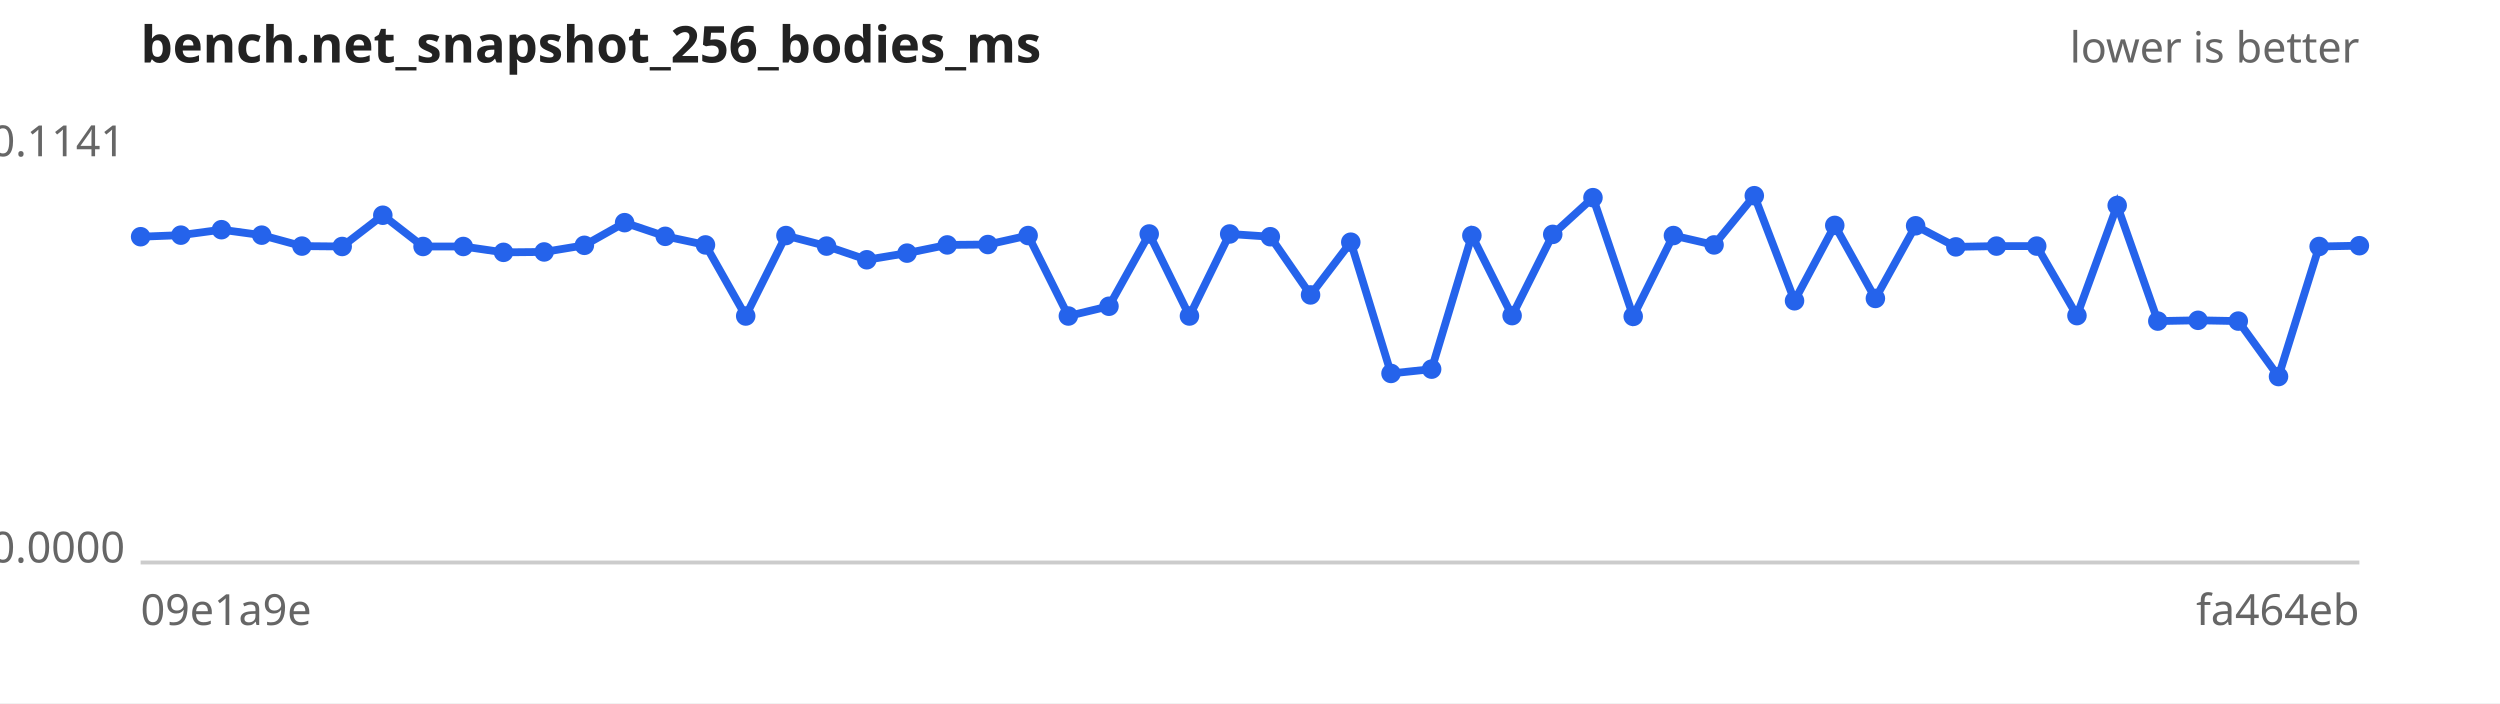
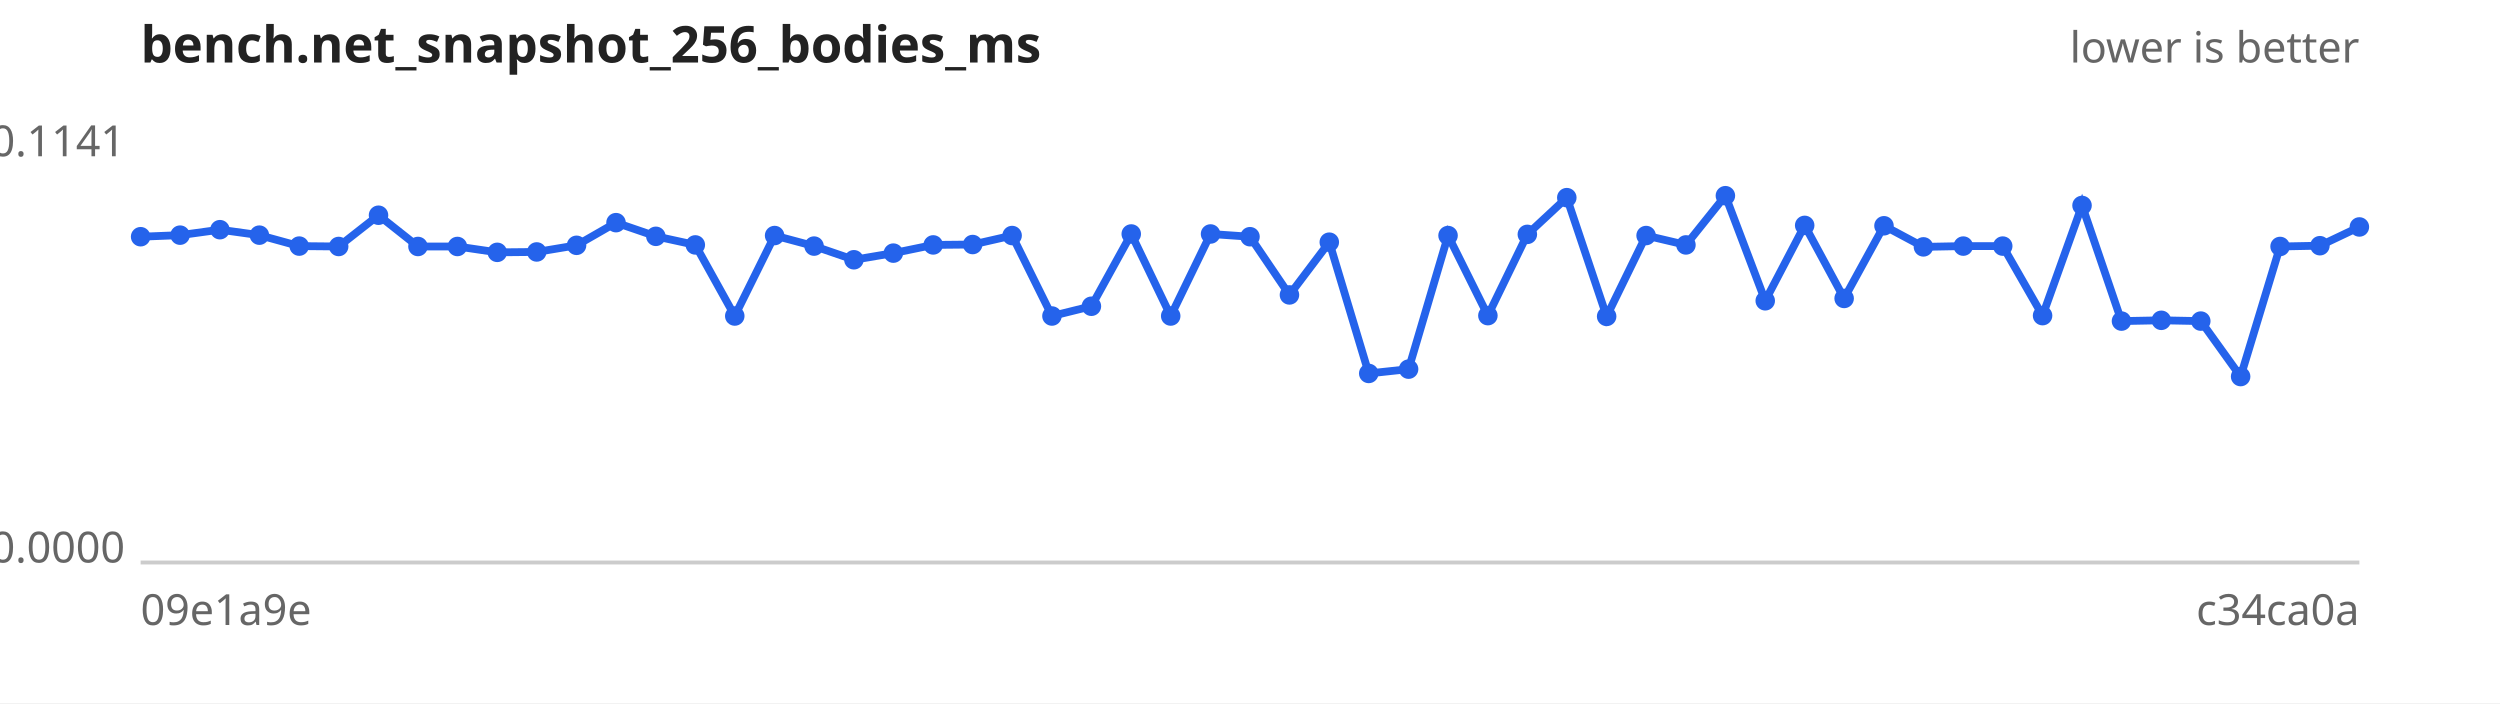
<svg xmlns="http://www.w3.org/2000/svg" width="640" height="180" viewBox="0 0 640 180" font-family="sans-serif" font-size="11">
  <rect width="640" height="180" fill="#ffffff" />
  <text x="36" y="16" font-size="13" font-weight="bold" fill="#222">bench.net_snapshot_256_bodies_ms</text>
  <text x="604" y="16" text-anchor="end" fill="#666">lower is better</text>
  <line x1="36" y1="144" x2="604" y2="144" stroke="#ccc" />
  <text x="32" y="40.0" text-anchor="end" fill="#666">0.1141</text>
  <text x="32" y="144.0" text-anchor="end" fill="#666">0.0000</text>
  <text x="36" y="160" fill="#666">09e1a9e</text>
-   <text x="604" y="160" text-anchor="end" fill="#666">fa464eb</text>
-   <path d="M36.0,60.6 L46.3,60.2 L56.7,58.8 L67.0,60.2 L77.3,63.0 L87.6,63.1 L98.0,55.1 L108.3,63.1 L118.6,63.1 L128.9,64.6 L139.3,64.5 L149.6,62.8 L159.9,57.0 L170.3,60.5 L180.6,62.7 L190.9,80.9 L201.2,60.3 L211.6,63.0 L221.9,66.5 L232.2,64.8 L242.5,62.7 L252.9,62.6 L263.2,60.3 L273.5,80.9 L283.9,78.4 L294.2,59.9 L304.5,80.9 L314.8,59.9 L325.2,60.6 L335.5,75.5 L345.8,62.0 L356.1,95.6 L366.5,94.5 L376.8,60.3 L387.1,80.8 L397.5,60.0 L407.8,50.6 L418.1,81.0 L428.4,60.3 L438.8,62.7 L449.1,50.1 L459.4,77.0 L469.7,57.7 L480.1,76.4 L490.4,57.8 L500.7,63.2 L511.1,63.0 L521.4,63.0 L531.7,80.8 L542.0,52.6 L552.4,82.2 L562.7,82.0 L573.0,82.2 L583.3,96.4 L593.7,63.1 L604.0,62.9" fill="none" stroke="#2563eb" stroke-width="2" />
+   <text x="604" y="160" text-anchor="end" fill="#666">c34ca0a</text>
+   <path d="M36.0,60.6 L46.1,60.2 L56.3,58.8 L66.4,60.2 L76.6,63.0 L86.7,63.1 L96.9,55.1 L107.0,63.1 L117.1,63.1 L127.3,64.6 L137.4,64.5 L147.6,62.8 L157.7,57.0 L167.9,60.5 L178.0,62.7 L188.1,80.9 L198.3,60.3 L208.4,63.0 L218.6,66.5 L228.7,64.8 L238.9,62.7 L249.0,62.6 L259.1,60.3 L269.3,80.9 L279.4,78.4 L289.6,59.9 L299.7,80.9 L309.9,59.9 L320.0,60.6 L330.1,75.5 L340.3,62.0 L350.4,95.6 L360.6,94.5 L370.7,60.3 L380.9,80.8 L391.0,60.0 L401.1,50.6 L411.3,81.0 L421.4,60.3 L431.6,62.7 L441.7,50.1 L451.9,77.0 L462.0,57.7 L472.1,76.4 L482.3,57.8 L492.4,63.2 L502.6,63.0 L512.7,63.0 L522.9,80.8 L533.0,52.6 L543.1,82.2 L553.3,82.0 L563.4,82.2 L573.6,96.4 L583.7,63.1 L593.9,62.9 L604.0,58.1" fill="none" stroke="#2563eb" stroke-width="2" />
  <g fill="#2563eb">
    <circle cx="36.0" cy="60.6" r="2.5" />
-     <circle cx="46.3" cy="60.2" r="2.5" />
-     <circle cx="56.7" cy="58.8" r="2.5" />
-     <circle cx="67.0" cy="60.2" r="2.5" />
-     <circle cx="77.3" cy="63.0" r="2.5" />
-     <circle cx="87.6" cy="63.1" r="2.5" />
-     <circle cx="98.0" cy="55.1" r="2.5" />
-     <circle cx="108.3" cy="63.1" r="2.5" />
-     <circle cx="118.6" cy="63.1" r="2.5" />
-     <circle cx="128.9" cy="64.6" r="2.5" />
-     <circle cx="139.3" cy="64.5" r="2.5" />
-     <circle cx="149.6" cy="62.8" r="2.5" />
-     <circle cx="159.9" cy="57.0" r="2.5" />
-     <circle cx="170.3" cy="60.5" r="2.5" />
-     <circle cx="180.6" cy="62.7" r="2.5" />
-     <circle cx="190.9" cy="80.9" r="2.5" />
-     <circle cx="201.2" cy="60.3" r="2.5" />
-     <circle cx="211.6" cy="63.0" r="2.5" />
-     <circle cx="221.9" cy="66.5" r="2.5" />
-     <circle cx="232.2" cy="64.8" r="2.5" />
-     <circle cx="242.5" cy="62.7" r="2.5" />
-     <circle cx="252.9" cy="62.6" r="2.5" />
-     <circle cx="263.2" cy="60.3" r="2.5" />
-     <circle cx="273.5" cy="80.9" r="2.5" />
-     <circle cx="283.9" cy="78.4" r="2.5" />
-     <circle cx="294.2" cy="59.9" r="2.5" />
-     <circle cx="304.5" cy="80.9" r="2.5" />
-     <circle cx="314.8" cy="59.9" r="2.5" />
-     <circle cx="325.2" cy="60.6" r="2.5" />
-     <circle cx="335.5" cy="75.5" r="2.5" />
-     <circle cx="345.8" cy="62.0" r="2.5" />
-     <circle cx="356.1" cy="95.6" r="2.5" />
-     <circle cx="366.5" cy="94.5" r="2.5" />
-     <circle cx="376.8" cy="60.3" r="2.5" />
-     <circle cx="387.1" cy="80.8" r="2.5" />
-     <circle cx="397.5" cy="60.0" r="2.5" />
-     <circle cx="407.8" cy="50.6" r="2.5" />
-     <circle cx="418.1" cy="81.0" r="2.5" />
-     <circle cx="428.4" cy="60.3" r="2.5" />
-     <circle cx="438.8" cy="62.7" r="2.5" />
-     <circle cx="449.1" cy="50.1" r="2.5" />
-     <circle cx="459.4" cy="77.0" r="2.5" />
-     <circle cx="469.7" cy="57.7" r="2.5" />
-     <circle cx="480.1" cy="76.4" r="2.5" />
-     <circle cx="490.4" cy="57.8" r="2.5" />
-     <circle cx="500.7" cy="63.2" r="2.5" />
-     <circle cx="511.1" cy="63.0" r="2.5" />
-     <circle cx="521.4" cy="63.0" r="2.5" />
-     <circle cx="531.7" cy="80.8" r="2.5" />
-     <circle cx="542.0" cy="52.6" r="2.5" />
-     <circle cx="552.4" cy="82.2" r="2.5" />
-     <circle cx="562.7" cy="82.0" r="2.5" />
-     <circle cx="573.0" cy="82.2" r="2.5" />
-     <circle cx="583.3" cy="96.4" r="2.5" />
-     <circle cx="593.7" cy="63.1" r="2.5" />
-     <circle cx="604.0" cy="62.9" r="2.5" />
+     <circle cx="46.1" cy="60.2" r="2.5" />
+     <circle cx="56.3" cy="58.8" r="2.5" />
+     <circle cx="66.4" cy="60.2" r="2.5" />
+     <circle cx="76.6" cy="63.0" r="2.5" />
+     <circle cx="86.7" cy="63.1" r="2.5" />
+     <circle cx="96.9" cy="55.1" r="2.5" />
+     <circle cx="107.0" cy="63.1" r="2.5" />
+     <circle cx="117.1" cy="63.1" r="2.5" />
+     <circle cx="127.3" cy="64.6" r="2.5" />
+     <circle cx="137.4" cy="64.5" r="2.5" />
+     <circle cx="147.6" cy="62.8" r="2.5" />
+     <circle cx="157.7" cy="57.0" r="2.5" />
+     <circle cx="167.9" cy="60.5" r="2.5" />
+     <circle cx="178.0" cy="62.7" r="2.5" />
+     <circle cx="188.1" cy="80.9" r="2.5" />
+     <circle cx="198.3" cy="60.3" r="2.5" />
+     <circle cx="208.4" cy="63.0" r="2.5" />
+     <circle cx="218.6" cy="66.5" r="2.5" />
+     <circle cx="228.7" cy="64.8" r="2.5" />
+     <circle cx="238.9" cy="62.7" r="2.5" />
+     <circle cx="249.0" cy="62.6" r="2.5" />
+     <circle cx="259.1" cy="60.3" r="2.5" />
+     <circle cx="269.3" cy="80.9" r="2.5" />
+     <circle cx="279.4" cy="78.4" r="2.5" />
+     <circle cx="289.6" cy="59.9" r="2.5" />
+     <circle cx="299.7" cy="80.9" r="2.5" />
+     <circle cx="309.9" cy="59.9" r="2.5" />
+     <circle cx="320.0" cy="60.6" r="2.5" />
+     <circle cx="330.1" cy="75.5" r="2.5" />
+     <circle cx="340.3" cy="62.0" r="2.5" />
+     <circle cx="350.4" cy="95.6" r="2.5" />
+     <circle cx="360.6" cy="94.5" r="2.5" />
+     <circle cx="370.7" cy="60.3" r="2.5" />
+     <circle cx="380.9" cy="80.8" r="2.5" />
+     <circle cx="391.0" cy="60.0" r="2.5" />
+     <circle cx="401.1" cy="50.6" r="2.5" />
+     <circle cx="411.3" cy="81.0" r="2.5" />
+     <circle cx="421.4" cy="60.3" r="2.5" />
+     <circle cx="431.6" cy="62.7" r="2.5" />
+     <circle cx="441.7" cy="50.1" r="2.5" />
+     <circle cx="451.9" cy="77.0" r="2.5" />
+     <circle cx="462.0" cy="57.7" r="2.5" />
+     <circle cx="472.1" cy="76.4" r="2.5" />
+     <circle cx="482.3" cy="57.8" r="2.5" />
+     <circle cx="492.4" cy="63.2" r="2.5" />
+     <circle cx="502.6" cy="63.0" r="2.5" />
+     <circle cx="512.7" cy="63.0" r="2.5" />
+     <circle cx="522.9" cy="80.8" r="2.5" />
+     <circle cx="533.0" cy="52.6" r="2.5" />
+     <circle cx="543.1" cy="82.2" r="2.5" />
+     <circle cx="553.3" cy="82.0" r="2.5" />
+     <circle cx="563.4" cy="82.2" r="2.5" />
+     <circle cx="573.6" cy="96.4" r="2.5" />
+     <circle cx="583.7" cy="63.1" r="2.5" />
+     <circle cx="593.9" cy="62.9" r="2.5" />
+     <circle cx="604.0" cy="58.1" r="2.5" />
  </g>
</svg>
